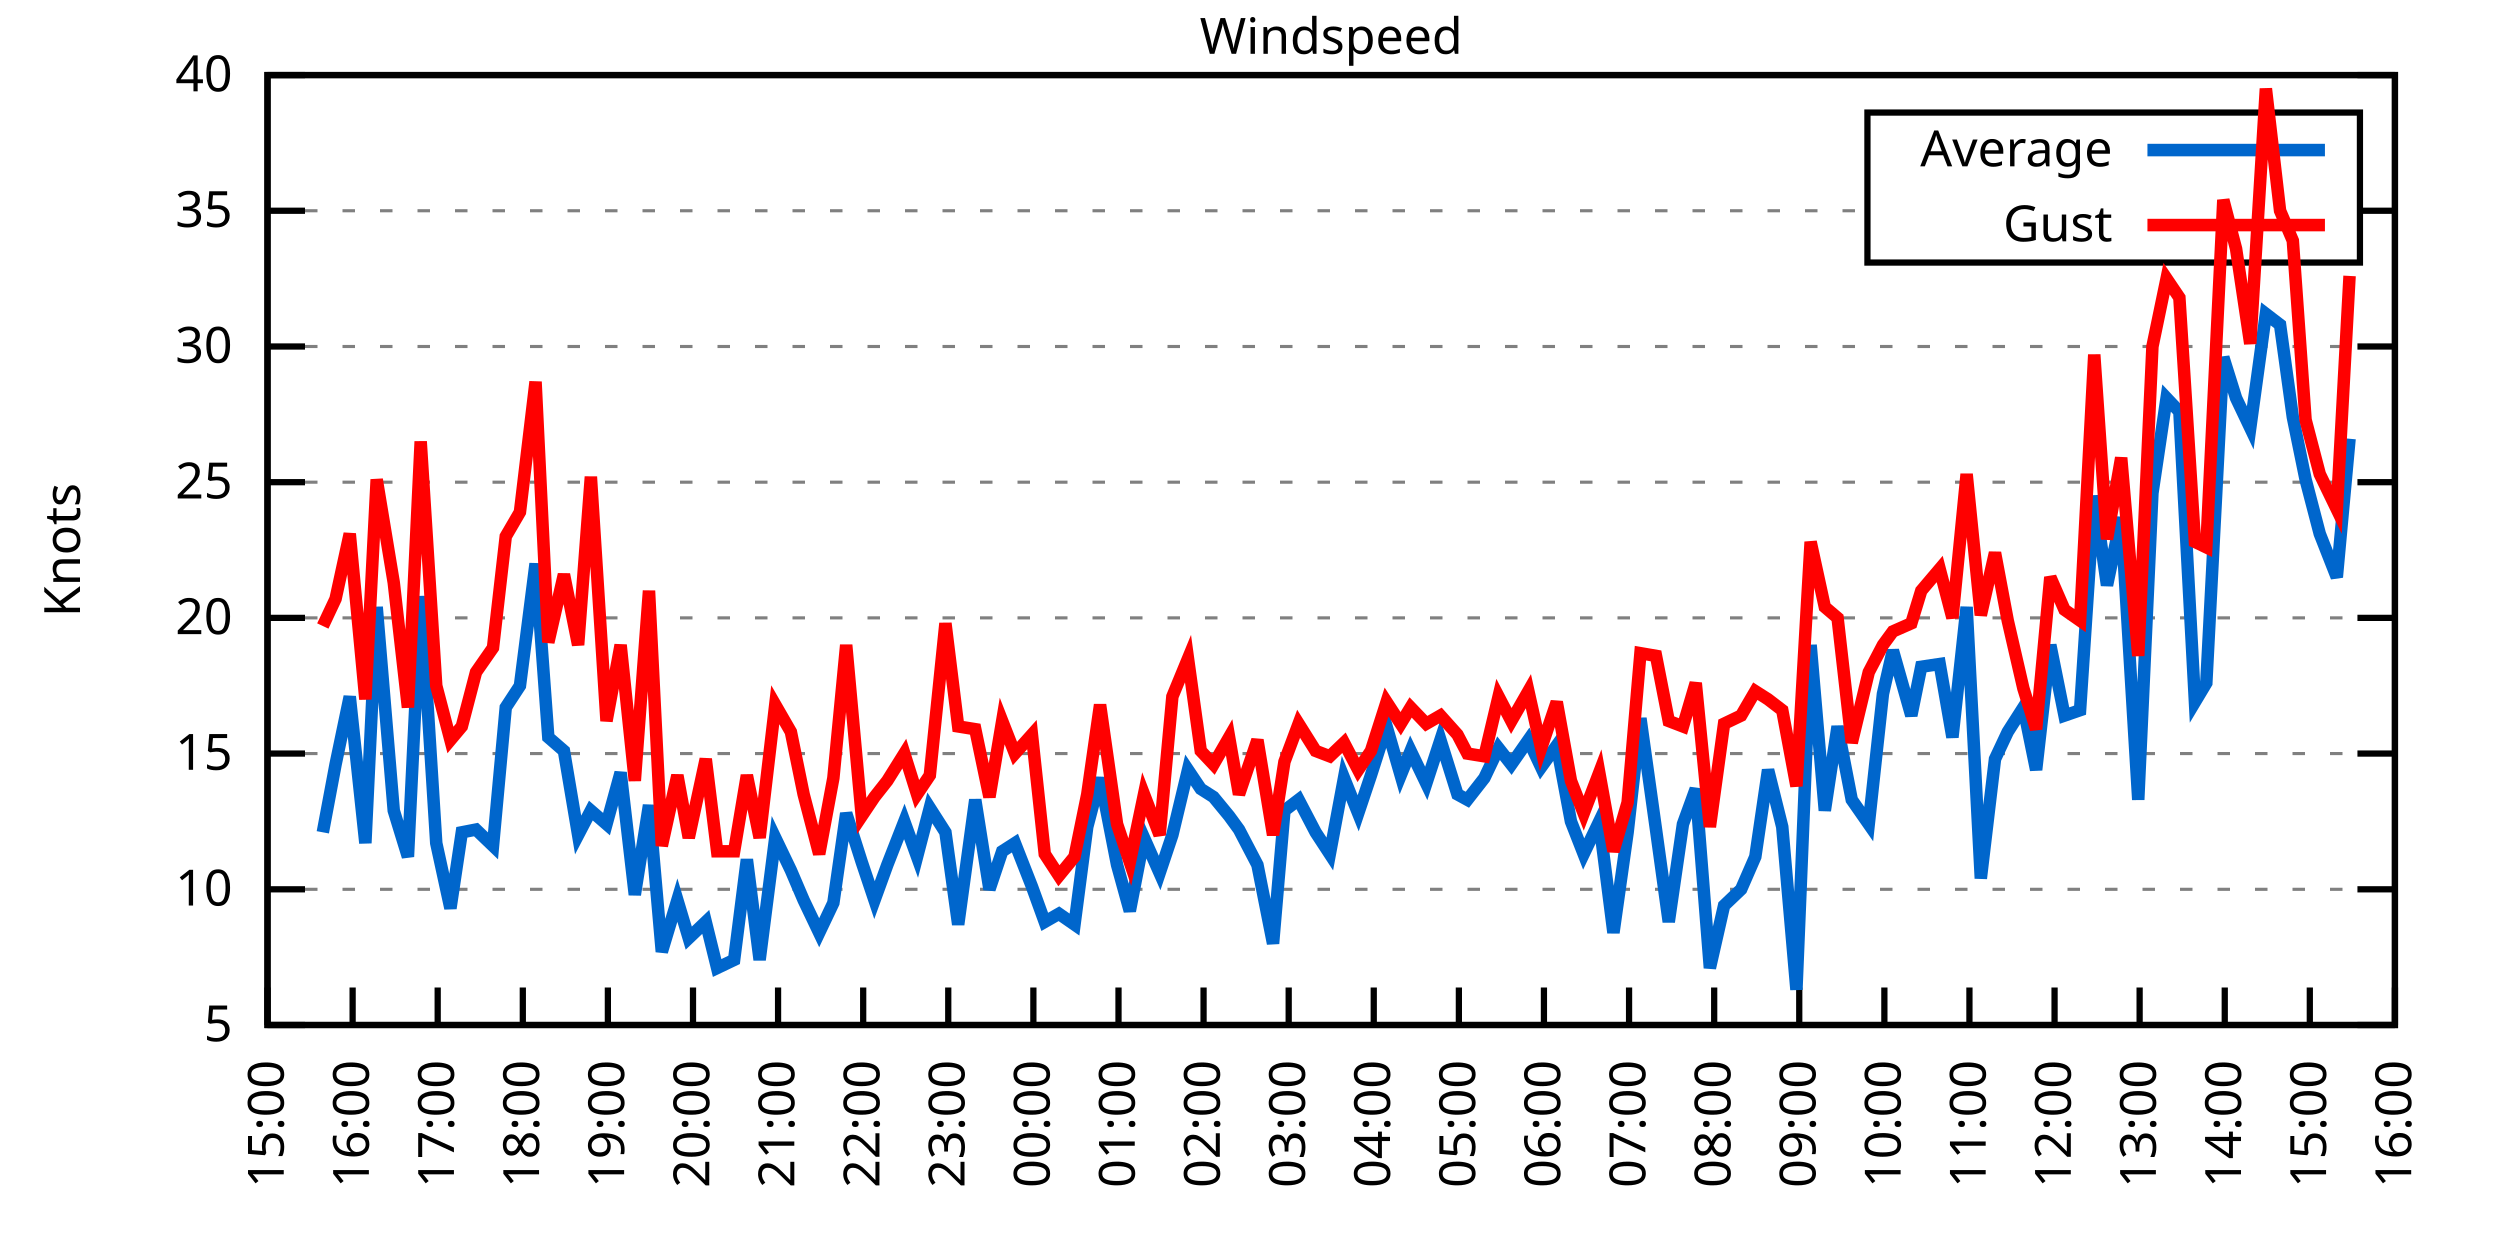
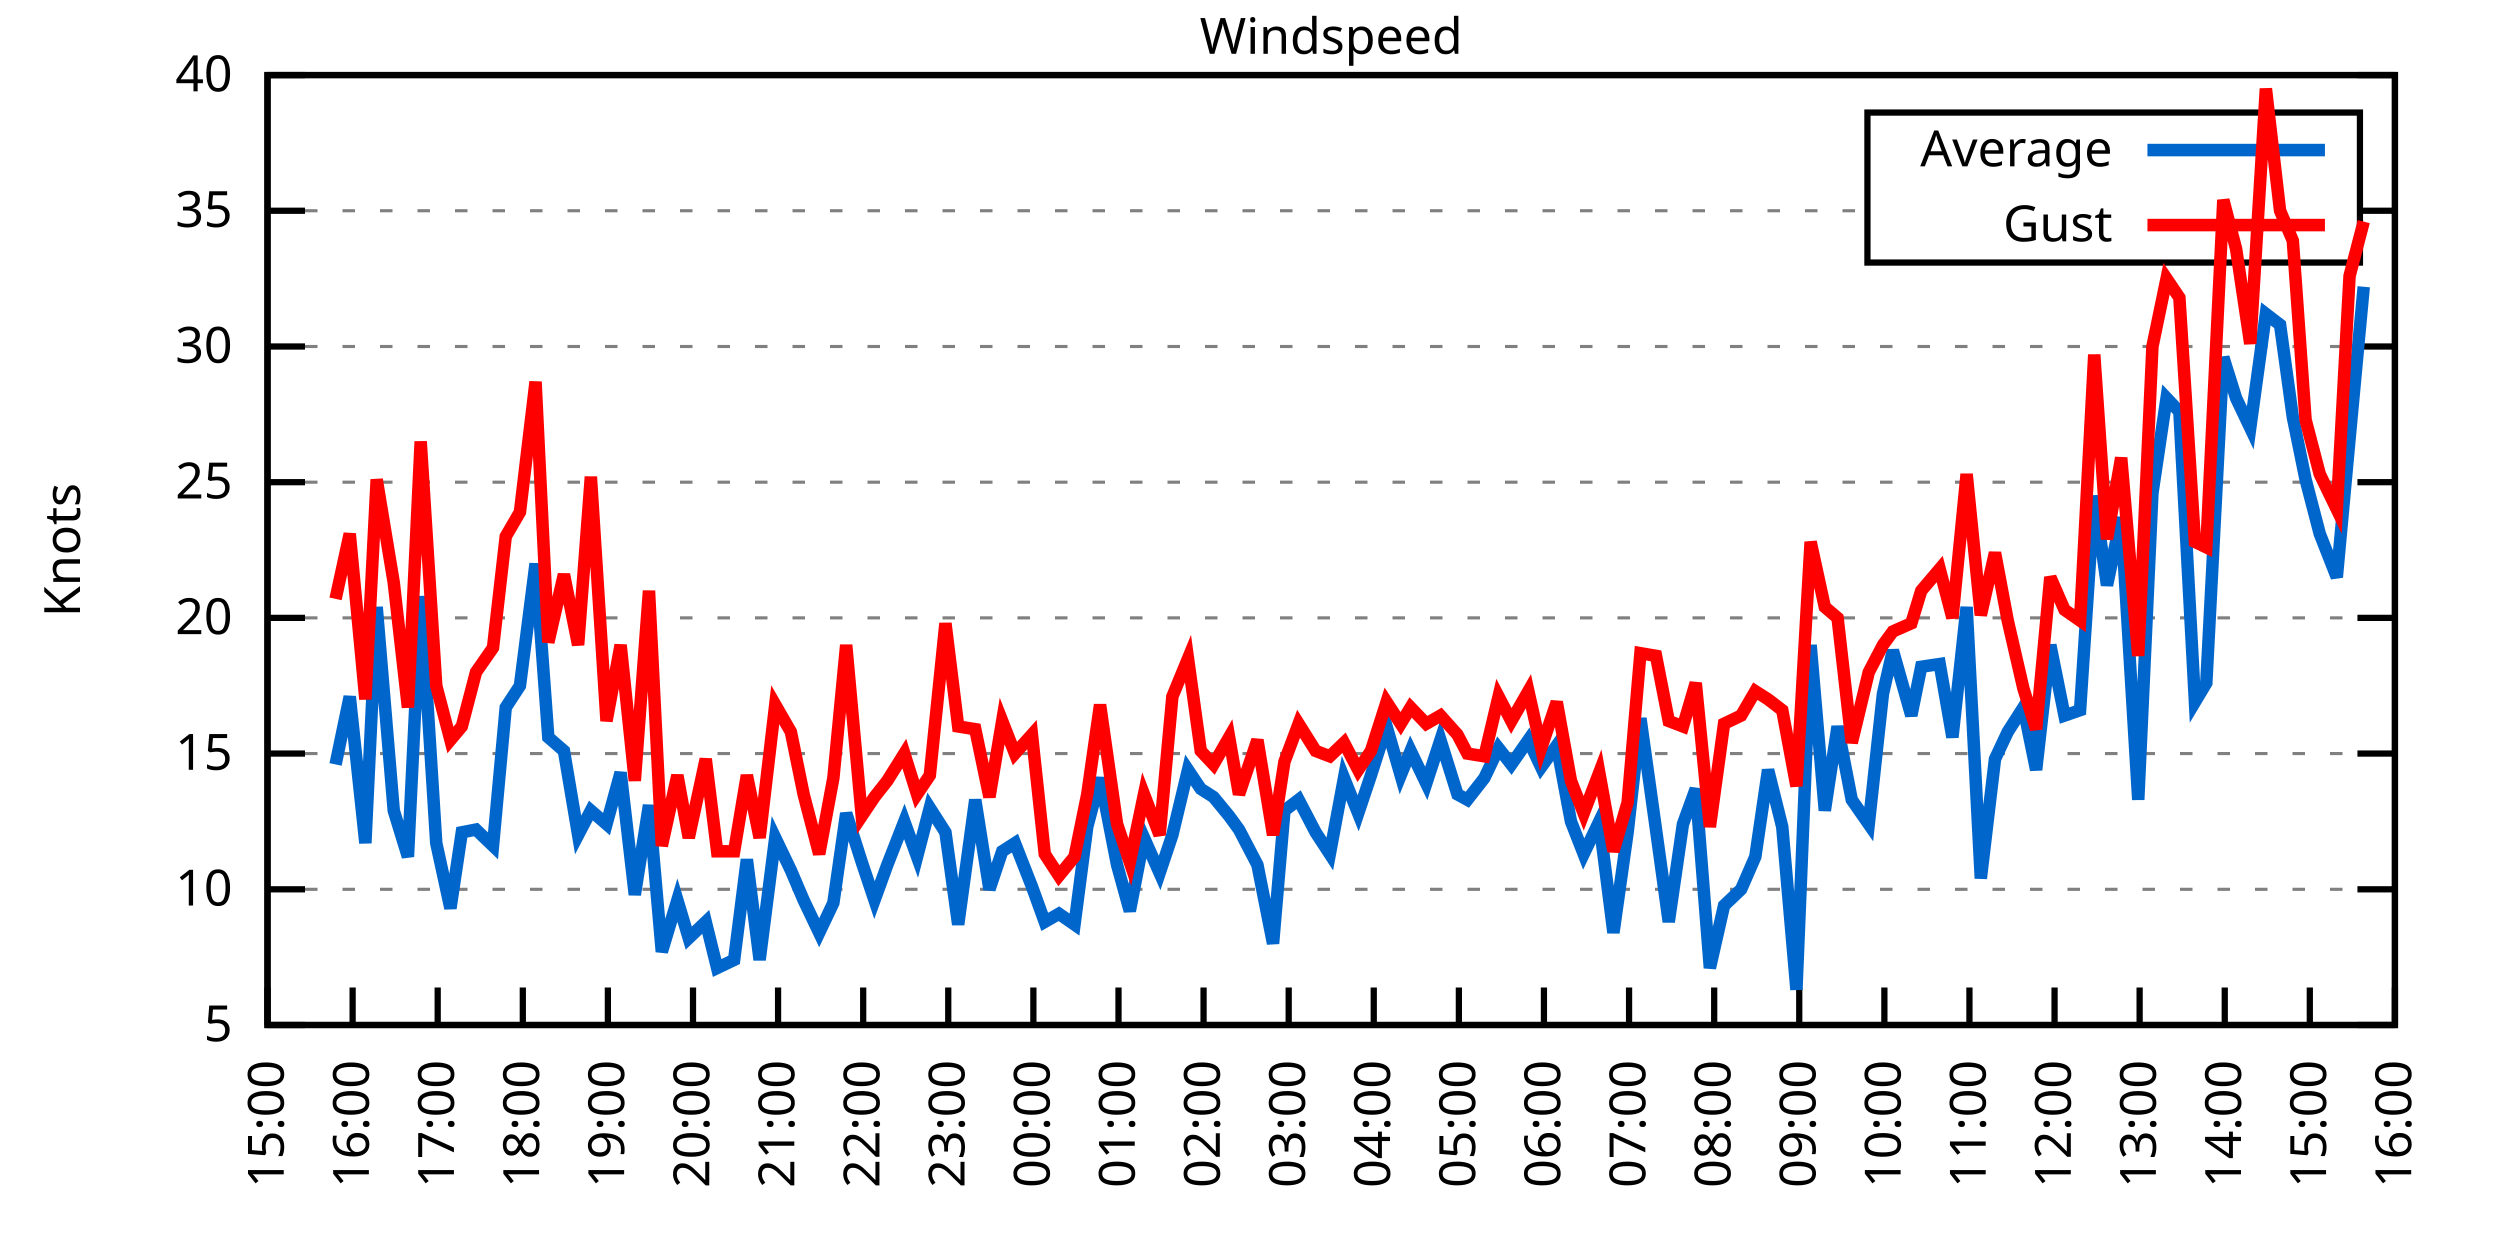
<svg xmlns="http://www.w3.org/2000/svg" xmlns:xlink="http://www.w3.org/1999/xlink" width="400" height="200" viewBox="0 0 400 200">
  <g id="gnuplot_canvas">
    <rect x="0" y="0" width="400" height="200" fill="none" />
    <defs>
      <circle id="gpDot" r="0.5" stroke-width="0.5" stroke="currentColor" />
      <path id="gpPt0" stroke-width="0.333" stroke="currentColor" d="M-1,0 h2 M0,-1 v2" />
      <path id="gpPt1" stroke-width="0.333" stroke="currentColor" d="M-1,-1 L1,1 M1,-1 L-1,1" />
      <path id="gpPt2" stroke-width="0.333" stroke="currentColor" d="M-1,0 L1,0 M0,-1 L0,1 M-1,-1 L1,1 M-1,1 L1,-1" />
      <rect id="gpPt3" stroke-width="0.333" stroke="currentColor" x="-1" y="-1" width="2" height="2" />
      <rect id="gpPt4" stroke-width="0.333" stroke="currentColor" fill="currentColor" x="-1" y="-1" width="2" height="2" />
      <circle id="gpPt5" stroke-width="0.333" stroke="currentColor" cx="0" cy="0" r="1" />
      <use xlink:href="#gpPt5" id="gpPt6" fill="currentColor" stroke="none" />
      <path id="gpPt7" stroke-width="0.333" stroke="currentColor" d="M0,-1.33 L-1.33,0.67 L1.33,0.67 z" />
      <use xlink:href="#gpPt7" id="gpPt8" fill="currentColor" stroke="none" />
      <use xlink:href="#gpPt7" id="gpPt9" stroke="currentColor" transform="rotate(180)" />
      <use xlink:href="#gpPt9" id="gpPt10" fill="currentColor" stroke="none" />
      <use xlink:href="#gpPt3" id="gpPt11" stroke="currentColor" transform="rotate(45)" />
      <use xlink:href="#gpPt11" id="gpPt12" fill="currentColor" stroke="none" />
      <path id="gpPt13" stroke-width="0.333" stroke="currentColor" d="M0,1.330 L1.265,0.411 L0.782,-1.067 L-0.782,-1.076 L-1.265,0.411 z" />
      <use xlink:href="#gpPt13" id="gpPt14" fill="currentColor" stroke="none" />
      <filter id="textbox" filterUnits="objectBoundingBox" x="0" y="0" height="1" width="1">
        <feFlood flood-color="white" flood-opacity="1" result="bgnd" />
        <feComposite in="SourceGraphic" in2="bgnd" operator="atop" />
      </filter>
      <filter id="greybox" filterUnits="objectBoundingBox" x="0" y="0" height="1" width="1">
        <feFlood flood-color="lightgrey" flood-opacity="1" result="grey" />
        <feComposite in="SourceGraphic" in2="grey" operator="atop" />
      </filter>
    </defs>
    <g fill="none" color="white" stroke="currentColor" stroke-width="1.00" stroke-linecap="butt" stroke-linejoin="miter">
</g>
    <g fill="none" color="black" stroke="currentColor" stroke-width="1.00" stroke-linecap="butt" stroke-linejoin="miter">
      <g stroke="none" shape-rendering="crispEdges">
        <polygon fill="rgb(255, 255, 255)" points="42.80,164.00 383.18,164.00 383.18,12.02 42.80,12.02 " />
      </g>
    </g>
    <g fill="none" color="black" stroke="currentColor" stroke-width="1.00" stroke-linecap="butt" stroke-linejoin="miter">
</g>
    <g fill="none" color="black" stroke="black" stroke-width="0.50" stroke-linecap="butt" stroke-linejoin="miter">
</g>
    <g fill="none" color="gray" stroke="currentColor" stroke-width="0.50" stroke-linecap="butt" stroke-linejoin="miter">
      <path stroke="gray" stroke-dasharray="2,4" class="gridline" d="M42.80,164.00 L383.19,164.00  " />
    </g>
    <g fill="none" color="gray" stroke="gray" stroke-width="1.00" stroke-linecap="butt" stroke-linejoin="miter">
</g>
    <g fill="none" color="black" stroke="currentColor" stroke-width="1.00" stroke-linecap="butt" stroke-linejoin="miter">
      <path stroke="black" d="M42.80,164.00 L48.80,164.00 M383.19,164.00 L377.19,164.00  " />
      <g transform="translate(37.20,166.60)" stroke="none" fill="black" font-family="Sans" font-size="8.00" text-anchor="end">
        <text>
          <tspan font-family="Sans"> 5</tspan>
        </text>
      </g>
    </g>
    <g fill="none" color="black" stroke="currentColor" stroke-width="1.00" stroke-linecap="butt" stroke-linejoin="miter">
</g>
    <g fill="none" color="black" stroke="black" stroke-width="0.50" stroke-linecap="butt" stroke-linejoin="miter">
</g>
    <g fill="none" color="gray" stroke="currentColor" stroke-width="0.50" stroke-linecap="butt" stroke-linejoin="miter">
      <path stroke="gray" stroke-dasharray="2,4" class="gridline" d="M42.80,142.29 L383.19,142.29  " />
    </g>
    <g fill="none" color="gray" stroke="gray" stroke-width="1.00" stroke-linecap="butt" stroke-linejoin="miter">
</g>
    <g fill="none" color="black" stroke="currentColor" stroke-width="1.00" stroke-linecap="butt" stroke-linejoin="miter">
      <path stroke="black" d="M42.80,142.29 L48.80,142.29 M383.19,142.29 L377.19,142.29  " />
      <g transform="translate(37.20,144.89)" stroke="none" fill="black" font-family="Sans" font-size="8.00" text-anchor="end">
        <text>
          <tspan font-family="Sans"> 10</tspan>
        </text>
      </g>
    </g>
    <g fill="none" color="black" stroke="currentColor" stroke-width="1.00" stroke-linecap="butt" stroke-linejoin="miter">
</g>
    <g fill="none" color="black" stroke="black" stroke-width="0.50" stroke-linecap="butt" stroke-linejoin="miter">
</g>
    <g fill="none" color="gray" stroke="currentColor" stroke-width="0.50" stroke-linecap="butt" stroke-linejoin="miter">
      <path stroke="gray" stroke-dasharray="2,4" class="gridline" d="M42.80,120.57 L383.19,120.57  " />
    </g>
    <g fill="none" color="gray" stroke="gray" stroke-width="1.00" stroke-linecap="butt" stroke-linejoin="miter">
</g>
    <g fill="none" color="black" stroke="currentColor" stroke-width="1.00" stroke-linecap="butt" stroke-linejoin="miter">
      <path stroke="black" d="M42.80,120.57 L48.80,120.57 M383.19,120.57 L377.19,120.57  " />
      <g transform="translate(37.20,123.17)" stroke="none" fill="black" font-family="Sans" font-size="8.00" text-anchor="end">
        <text>
          <tspan font-family="Sans"> 15</tspan>
        </text>
      </g>
    </g>
    <g fill="none" color="black" stroke="currentColor" stroke-width="1.00" stroke-linecap="butt" stroke-linejoin="miter">
</g>
    <g fill="none" color="black" stroke="black" stroke-width="0.50" stroke-linecap="butt" stroke-linejoin="miter">
</g>
    <g fill="none" color="gray" stroke="currentColor" stroke-width="0.50" stroke-linecap="butt" stroke-linejoin="miter">
      <path stroke="gray" stroke-dasharray="2,4" class="gridline" d="M42.80,98.86 L383.19,98.86  " />
    </g>
    <g fill="none" color="gray" stroke="gray" stroke-width="1.00" stroke-linecap="butt" stroke-linejoin="miter">
</g>
    <g fill="none" color="black" stroke="currentColor" stroke-width="1.00" stroke-linecap="butt" stroke-linejoin="miter">
      <path stroke="black" d="M42.80,98.86 L48.80,98.86 M383.19,98.86 L377.19,98.86  " />
      <g transform="translate(37.20,101.46)" stroke="none" fill="black" font-family="Sans" font-size="8.00" text-anchor="end">
        <text>
          <tspan font-family="Sans"> 20</tspan>
        </text>
      </g>
    </g>
    <g fill="none" color="black" stroke="currentColor" stroke-width="1.00" stroke-linecap="butt" stroke-linejoin="miter">
</g>
    <g fill="none" color="black" stroke="black" stroke-width="0.50" stroke-linecap="butt" stroke-linejoin="miter">
</g>
    <g fill="none" color="gray" stroke="currentColor" stroke-width="0.50" stroke-linecap="butt" stroke-linejoin="miter">
      <path stroke="gray" stroke-dasharray="2,4" class="gridline" d="M42.80,77.15 L383.19,77.15  " />
    </g>
    <g fill="none" color="gray" stroke="gray" stroke-width="1.00" stroke-linecap="butt" stroke-linejoin="miter">
</g>
    <g fill="none" color="black" stroke="currentColor" stroke-width="1.00" stroke-linecap="butt" stroke-linejoin="miter">
      <path stroke="black" d="M42.80,77.15 L48.80,77.15 M383.19,77.15 L377.19,77.15  " />
      <g transform="translate(37.20,79.75)" stroke="none" fill="black" font-family="Sans" font-size="8.00" text-anchor="end">
        <text>
          <tspan font-family="Sans"> 25</tspan>
        </text>
      </g>
    </g>
    <g fill="none" color="black" stroke="currentColor" stroke-width="1.00" stroke-linecap="butt" stroke-linejoin="miter">
</g>
    <g fill="none" color="black" stroke="black" stroke-width="0.50" stroke-linecap="butt" stroke-linejoin="miter">
</g>
    <g fill="none" color="gray" stroke="currentColor" stroke-width="0.50" stroke-linecap="butt" stroke-linejoin="miter">
      <path stroke="gray" stroke-dasharray="2,4" class="gridline" d="M42.80,55.44 L383.19,55.44  " />
    </g>
    <g fill="none" color="gray" stroke="gray" stroke-width="1.00" stroke-linecap="butt" stroke-linejoin="miter">
</g>
    <g fill="none" color="black" stroke="currentColor" stroke-width="1.00" stroke-linecap="butt" stroke-linejoin="miter">
      <path stroke="black" d="M42.80,55.44 L48.80,55.44 M383.19,55.44 L377.19,55.44  " />
      <g transform="translate(37.20,58.04)" stroke="none" fill="black" font-family="Sans" font-size="8.00" text-anchor="end">
        <text>
          <tspan font-family="Sans"> 30</tspan>
        </text>
      </g>
    </g>
    <g fill="none" color="black" stroke="currentColor" stroke-width="1.00" stroke-linecap="butt" stroke-linejoin="miter">
</g>
    <g fill="none" color="black" stroke="black" stroke-width="0.50" stroke-linecap="butt" stroke-linejoin="miter">
</g>
    <g fill="none" color="gray" stroke="currentColor" stroke-width="0.50" stroke-linecap="butt" stroke-linejoin="miter">
      <path stroke="gray" stroke-dasharray="2,4" class="gridline" d="M42.80,33.72 L298.79,33.72 M377.59,33.72 L383.19,33.72  " />
    </g>
    <g fill="none" color="gray" stroke="gray" stroke-width="1.00" stroke-linecap="butt" stroke-linejoin="miter">
</g>
    <g fill="none" color="black" stroke="currentColor" stroke-width="1.00" stroke-linecap="butt" stroke-linejoin="miter">
      <path stroke="black" d="M42.80,33.72 L48.80,33.72 M383.19,33.72 L377.19,33.72  " />
      <g transform="translate(37.20,36.32)" stroke="none" fill="black" font-family="Sans" font-size="8.00" text-anchor="end">
        <text>
          <tspan font-family="Sans"> 35</tspan>
        </text>
      </g>
    </g>
    <g fill="none" color="black" stroke="currentColor" stroke-width="1.00" stroke-linecap="butt" stroke-linejoin="miter">
</g>
    <g fill="none" color="black" stroke="black" stroke-width="0.50" stroke-linecap="butt" stroke-linejoin="miter">
</g>
    <g fill="none" color="gray" stroke="currentColor" stroke-width="0.50" stroke-linecap="butt" stroke-linejoin="miter">
      <path stroke="gray" stroke-dasharray="2,4" class="gridline" d="M42.80,12.01 L383.19,12.01  " />
    </g>
    <g fill="none" color="gray" stroke="gray" stroke-width="1.00" stroke-linecap="butt" stroke-linejoin="miter">
</g>
    <g fill="none" color="black" stroke="currentColor" stroke-width="1.00" stroke-linecap="butt" stroke-linejoin="miter">
      <path stroke="black" d="M42.80,12.01 L48.80,12.01 M383.19,12.01 L377.19,12.01  " />
      <g transform="translate(37.20,14.61)" stroke="none" fill="black" font-family="Sans" font-size="8.00" text-anchor="end">
        <text>
          <tspan font-family="Sans"> 40</tspan>
        </text>
      </g>
    </g>
    <g fill="none" color="black" stroke="currentColor" stroke-width="1.00" stroke-linecap="butt" stroke-linejoin="miter">
      <path stroke="black" d="M42.80,164.00 L42.80,158.00  " />
      <g transform="translate(45.40,169.60) rotate(270.00)" stroke="none" fill="black" font-family="Sans" font-size="8.00" text-anchor="end">
        <text>
          <tspan font-family="Sans">15:00</tspan>
        </text>
      </g>
    </g>
    <g fill="none" color="black" stroke="currentColor" stroke-width="1.00" stroke-linecap="butt" stroke-linejoin="miter">
      <path stroke="black" d="M56.42,164.00 L56.42,158.00  " />
      <g transform="translate(59.02,169.60) rotate(270.00)" stroke="none" fill="black" font-family="Sans" font-size="8.00" text-anchor="end">
        <text>
          <tspan font-family="Sans">16:00</tspan>
        </text>
      </g>
    </g>
    <g fill="none" color="black" stroke="currentColor" stroke-width="1.00" stroke-linecap="butt" stroke-linejoin="miter">
      <path stroke="black" d="M70.03,164.00 L70.03,158.00  " />
      <g transform="translate(72.63,169.60) rotate(270.00)" stroke="none" fill="black" font-family="Sans" font-size="8.00" text-anchor="end">
        <text>
          <tspan font-family="Sans">17:00</tspan>
        </text>
      </g>
    </g>
    <g fill="none" color="black" stroke="currentColor" stroke-width="1.00" stroke-linecap="butt" stroke-linejoin="miter">
      <path stroke="black" d="M83.65,164.00 L83.65,158.00  " />
      <g transform="translate(86.25,169.60) rotate(270.00)" stroke="none" fill="black" font-family="Sans" font-size="8.00" text-anchor="end">
        <text>
          <tspan font-family="Sans">18:00</tspan>
        </text>
      </g>
    </g>
    <g fill="none" color="black" stroke="currentColor" stroke-width="1.00" stroke-linecap="butt" stroke-linejoin="miter">
      <path stroke="black" d="M97.26,164.00 L97.26,158.00  " />
      <g transform="translate(99.86,169.60) rotate(270.00)" stroke="none" fill="black" font-family="Sans" font-size="8.00" text-anchor="end">
        <text>
          <tspan font-family="Sans">19:00</tspan>
        </text>
      </g>
    </g>
    <g fill="none" color="black" stroke="currentColor" stroke-width="1.00" stroke-linecap="butt" stroke-linejoin="miter">
      <path stroke="black" d="M110.88,164.00 L110.88,158.00  " />
      <g transform="translate(113.48,169.60) rotate(270.00)" stroke="none" fill="black" font-family="Sans" font-size="8.00" text-anchor="end">
        <text>
          <tspan font-family="Sans">20:00</tspan>
        </text>
      </g>
    </g>
    <g fill="none" color="black" stroke="currentColor" stroke-width="1.00" stroke-linecap="butt" stroke-linejoin="miter">
      <path stroke="black" d="M124.49,164.00 L124.49,158.00  " />
      <g transform="translate(127.09,169.60) rotate(270.00)" stroke="none" fill="black" font-family="Sans" font-size="8.00" text-anchor="end">
        <text>
          <tspan font-family="Sans">21:00</tspan>
        </text>
      </g>
    </g>
    <g fill="none" color="black" stroke="currentColor" stroke-width="1.00" stroke-linecap="butt" stroke-linejoin="miter">
      <path stroke="black" d="M138.11,164.00 L138.11,158.00  " />
      <g transform="translate(140.71,169.60) rotate(270.00)" stroke="none" fill="black" font-family="Sans" font-size="8.00" text-anchor="end">
        <text>
          <tspan font-family="Sans">22:00</tspan>
        </text>
      </g>
    </g>
    <g fill="none" color="black" stroke="currentColor" stroke-width="1.00" stroke-linecap="butt" stroke-linejoin="miter">
      <path stroke="black" d="M151.72,164.00 L151.72,158.00  " />
      <g transform="translate(154.32,169.60) rotate(270.00)" stroke="none" fill="black" font-family="Sans" font-size="8.00" text-anchor="end">
        <text>
          <tspan font-family="Sans">23:00</tspan>
        </text>
      </g>
    </g>
    <g fill="none" color="black" stroke="currentColor" stroke-width="1.00" stroke-linecap="butt" stroke-linejoin="miter">
      <path stroke="black" d="M165.34,164.00 L165.34,158.00  " />
      <g transform="translate(167.94,169.60) rotate(270.00)" stroke="none" fill="black" font-family="Sans" font-size="8.00" text-anchor="end">
        <text>
          <tspan font-family="Sans">00:00</tspan>
        </text>
      </g>
    </g>
    <g fill="none" color="black" stroke="currentColor" stroke-width="1.00" stroke-linecap="butt" stroke-linejoin="miter">
      <path stroke="black" d="M178.96,164.00 L178.96,158.00  " />
      <g transform="translate(181.56,169.60) rotate(270.00)" stroke="none" fill="black" font-family="Sans" font-size="8.00" text-anchor="end">
        <text>
          <tspan font-family="Sans">01:00</tspan>
        </text>
      </g>
    </g>
    <g fill="none" color="black" stroke="currentColor" stroke-width="1.00" stroke-linecap="butt" stroke-linejoin="miter">
      <path stroke="black" d="M192.57,164.00 L192.57,158.00  " />
      <g transform="translate(195.17,169.60) rotate(270.00)" stroke="none" fill="black" font-family="Sans" font-size="8.00" text-anchor="end">
        <text>
          <tspan font-family="Sans">02:00</tspan>
        </text>
      </g>
    </g>
    <g fill="none" color="black" stroke="currentColor" stroke-width="1.00" stroke-linecap="butt" stroke-linejoin="miter">
      <path stroke="black" d="M206.19,164.00 L206.19,158.00  " />
      <g transform="translate(208.79,169.60) rotate(270.00)" stroke="none" fill="black" font-family="Sans" font-size="8.00" text-anchor="end">
        <text>
          <tspan font-family="Sans">03:00</tspan>
        </text>
      </g>
    </g>
    <g fill="none" color="black" stroke="currentColor" stroke-width="1.00" stroke-linecap="butt" stroke-linejoin="miter">
      <path stroke="black" d="M219.80,164.00 L219.80,158.00  " />
      <g transform="translate(222.40,169.60) rotate(270.00)" stroke="none" fill="black" font-family="Sans" font-size="8.00" text-anchor="end">
        <text>
          <tspan font-family="Sans">04:00</tspan>
        </text>
      </g>
    </g>
    <g fill="none" color="black" stroke="currentColor" stroke-width="1.00" stroke-linecap="butt" stroke-linejoin="miter">
      <path stroke="black" d="M233.42,164.00 L233.42,158.00  " />
      <g transform="translate(236.02,169.60) rotate(270.00)" stroke="none" fill="black" font-family="Sans" font-size="8.00" text-anchor="end">
        <text>
          <tspan font-family="Sans">05:00</tspan>
        </text>
      </g>
    </g>
    <g fill="none" color="black" stroke="currentColor" stroke-width="1.00" stroke-linecap="butt" stroke-linejoin="miter">
      <path stroke="black" d="M247.03,164.00 L247.03,158.00  " />
      <g transform="translate(249.63,169.60) rotate(270.00)" stroke="none" fill="black" font-family="Sans" font-size="8.00" text-anchor="end">
        <text>
          <tspan font-family="Sans">06:00</tspan>
        </text>
      </g>
    </g>
    <g fill="none" color="black" stroke="currentColor" stroke-width="1.00" stroke-linecap="butt" stroke-linejoin="miter">
      <path stroke="black" d="M260.65,164.00 L260.65,158.00  " />
      <g transform="translate(263.25,169.60) rotate(270.00)" stroke="none" fill="black" font-family="Sans" font-size="8.00" text-anchor="end">
        <text>
          <tspan font-family="Sans">07:00</tspan>
        </text>
      </g>
    </g>
    <g fill="none" color="black" stroke="currentColor" stroke-width="1.00" stroke-linecap="butt" stroke-linejoin="miter">
      <path stroke="black" d="M274.27,164.00 L274.27,158.00  " />
      <g transform="translate(276.87,169.60) rotate(270.00)" stroke="none" fill="black" font-family="Sans" font-size="8.00" text-anchor="end">
        <text>
          <tspan font-family="Sans">08:00</tspan>
        </text>
      </g>
    </g>
    <g fill="none" color="black" stroke="currentColor" stroke-width="1.00" stroke-linecap="butt" stroke-linejoin="miter">
      <path stroke="black" d="M287.88,164.00 L287.88,158.00  " />
      <g transform="translate(290.48,169.60) rotate(270.00)" stroke="none" fill="black" font-family="Sans" font-size="8.00" text-anchor="end">
        <text>
          <tspan font-family="Sans">09:00</tspan>
        </text>
      </g>
    </g>
    <g fill="none" color="black" stroke="currentColor" stroke-width="1.00" stroke-linecap="butt" stroke-linejoin="miter">
      <path stroke="black" d="M301.50,164.00 L301.50,158.00  " />
      <g transform="translate(304.10,169.60) rotate(270.00)" stroke="none" fill="black" font-family="Sans" font-size="8.00" text-anchor="end">
        <text>
          <tspan font-family="Sans">10:00</tspan>
        </text>
      </g>
    </g>
    <g fill="none" color="black" stroke="currentColor" stroke-width="1.00" stroke-linecap="butt" stroke-linejoin="miter">
      <path stroke="black" d="M315.11,164.00 L315.11,158.00  " />
      <g transform="translate(317.71,169.60) rotate(270.00)" stroke="none" fill="black" font-family="Sans" font-size="8.00" text-anchor="end">
        <text>
          <tspan font-family="Sans">11:00</tspan>
        </text>
      </g>
    </g>
    <g fill="none" color="black" stroke="currentColor" stroke-width="1.00" stroke-linecap="butt" stroke-linejoin="miter">
      <path stroke="black" d="M328.73,164.00 L328.73,158.00  " />
      <g transform="translate(331.33,169.60) rotate(270.00)" stroke="none" fill="black" font-family="Sans" font-size="8.00" text-anchor="end">
        <text>
          <tspan font-family="Sans">12:00</tspan>
        </text>
      </g>
    </g>
    <g fill="none" color="black" stroke="currentColor" stroke-width="1.00" stroke-linecap="butt" stroke-linejoin="miter">
      <path stroke="black" d="M342.34,164.00 L342.34,158.00  " />
      <g transform="translate(344.94,169.60) rotate(270.00)" stroke="none" fill="black" font-family="Sans" font-size="8.00" text-anchor="end">
        <text>
          <tspan font-family="Sans">13:00</tspan>
        </text>
      </g>
    </g>
    <g fill="none" color="black" stroke="currentColor" stroke-width="1.00" stroke-linecap="butt" stroke-linejoin="miter">
      <path stroke="black" d="M355.96,164.00 L355.96,158.00  " />
      <g transform="translate(358.56,169.60) rotate(270.00)" stroke="none" fill="black" font-family="Sans" font-size="8.00" text-anchor="end">
        <text>
          <tspan font-family="Sans">14:00</tspan>
        </text>
      </g>
    </g>
    <g fill="none" color="black" stroke="currentColor" stroke-width="1.00" stroke-linecap="butt" stroke-linejoin="miter">
      <path stroke="black" d="M369.57,164.00 L369.57,158.00  " />
      <g transform="translate(372.17,169.60) rotate(270.00)" stroke="none" fill="black" font-family="Sans" font-size="8.00" text-anchor="end">
        <text>
          <tspan font-family="Sans">15:00</tspan>
        </text>
      </g>
    </g>
    <g fill="none" color="black" stroke="currentColor" stroke-width="1.00" stroke-linecap="butt" stroke-linejoin="miter">
      <path stroke="black" d="M383.19,164.00 L383.19,158.00  " />
      <g transform="translate(385.79,169.60) rotate(270.00)" stroke="none" fill="black" font-family="Sans" font-size="8.00" text-anchor="end">
        <text>
          <tspan font-family="Sans">16:00</tspan>
        </text>
      </g>
    </g>
    <g fill="none" color="black" stroke="currentColor" stroke-width="1.00" stroke-linecap="butt" stroke-linejoin="miter">
</g>
    <g fill="none" color="black" stroke="currentColor" stroke-width="1.00" stroke-linecap="butt" stroke-linejoin="miter">
      <path stroke="black" d="M42.80,12.01 L42.80,164.00 L383.19,164.00 L383.19,12.01 L42.80,12.01 Z  " />
    </g>
    <g fill="none" color="black" stroke="currentColor" stroke-width="1.00" stroke-linecap="butt" stroke-linejoin="miter">
</g>
    <g fill="none" color="black" stroke="currentColor" stroke-width="1.00" stroke-linecap="butt" stroke-linejoin="miter">
      <path stroke="black" d="M298.79,42.01 L298.79,18.01 L377.59,18.01 L377.59,42.01 L298.79,42.01 Z  " />
    </g>
    <g id="Windspeed_plot_1">
      <g fill="none" color="white" stroke="black" stroke-width="2.00" stroke-linecap="butt" stroke-linejoin="miter">
</g>
      <g fill="none" color="black" stroke="currentColor" stroke-width="2.00" stroke-linecap="butt" stroke-linejoin="miter">
        <g transform="translate(337.99,26.61)" stroke="none" fill="black" font-family="Sans" font-size="8.00" text-anchor="end">
          <text>
            <tspan font-family="Sans">Average</tspan>
          </text>
        </g>
      </g>
      <g fill="none" color="black" stroke="currentColor" stroke-width="2.00" stroke-linecap="butt" stroke-linejoin="miter">
-         <path stroke="rgb(  0, 102, 204)" d="M343.59,24.01 L371.99,24.01 M51.65,133.17 L53.69,122.31 L55.96,111.45 L58.46,134.90 L60.27,97.12 L63.00,129.69   L65.27,137.08 L67.31,95.39 L69.80,134.90 L72.07,145.33 L73.89,133.17 L76.16,132.73 L78.88,135.34 L80.92,113.19   L83.19,109.72 L85.69,90.18 L87.73,117.97 L90.23,120.14 L92.50,133.60 L94.54,129.69 L97.04,131.86 L99.30,123.61   L101.57,143.16 L103.84,128.83 L105.89,152.28 L108.38,144.02 L110.20,150.10 L112.92,147.50 L114.74,154.88 L117.46,153.58   L119.50,137.51 L121.54,153.58 L124.04,134.04 L126.54,139.25 L128.58,144.02 L131.07,149.24 L133.34,144.46 L135.39,130.13   L137.88,137.94 L139.92,144.02 L141.97,138.38 L144.69,131.43 L146.73,137.08 L148.77,129.26 L151.27,133.17 L153.31,147.93   L156.04,127.96 L158.31,142.29 L160.35,136.21 L162.39,134.90 L165.11,141.85 L167.16,147.50 L169.43,146.20 L171.92,147.93   L173.96,132.30 L176.01,124.48 L178.73,138.38 L180.77,145.76 L183.04,134.04 L185.54,139.68 L187.58,133.60 L190.08,123.18   L192.12,126.22 L194.16,127.52 L196.66,130.56 L198.24,132.73 L201.19,138.38 L203.69,150.97 L205.51,129.69 L207.78,127.96   L210.50,133.17 L212.77,136.64 L215.04,124.48 L217.31,130.13 L219.35,124.05 L221.85,116.23 L224.11,124.05 L225.70,120.14   L228.20,125.35 L230.47,118.40 L233.19,127.09 L234.78,127.96 L237.50,124.48 L239.77,119.71 L241.81,122.31 L244.54,118.40   L246.58,122.75 L249.08,119.27 L251.35,131.43 L253.39,136.64 L255.88,131.43 L258.15,149.24 L260.42,133.17 L262.47,114.93   L264.96,132.73 L267.00,147.50 L269.27,131.86 L271.32,126.22 L273.58,154.88 L275.85,144.89 L278.58,142.29 L280.85,137.08   L282.89,123.18 L285.16,132.30 L287.43,158.35 L289.70,103.20 L291.97,129.69 L294.01,116.23 L296.28,127.96 L299.00,131.86   L301.27,111.02 L302.86,104.07 L305.81,114.49 L307.40,106.68 L310.35,106.24 L312.39,117.97 L314.66,97.12 L316.93,140.55   L319.20,121.44 L321.24,117.10 L323.74,113.19 L325.78,123.18 L328.05,103.20 L330.32,114.49 L332.81,113.63 L335.08,79.32   L337.12,93.65 L339.39,82.79 L342.12,127.96 L344.39,78.89 L346.65,63.69 L348.70,65.86 L351.19,112.32 L353.01,109.28   L355.73,57.17 L357.77,63.69 L360.04,68.46 L362.54,50.22 L364.81,51.96 L366.85,66.73 L368.89,76.71 L371.16,85.40   L373.89,92.35 L375.93,70.20  " />
+         <path stroke="rgb(  0, 102, 204)" d="M343.59,24.01 L371.99,24.01 M53.69,122.31 L55.96,111.45 L58.46,134.90 L60.27,97.12 L63.00,129.69 L65.27,137.08   L67.31,95.39 L69.80,134.90 L72.07,145.33 L73.89,133.17 L76.16,132.73 L78.88,135.34 L80.92,113.19 L83.19,109.72   L85.69,90.18 L87.73,117.97 L90.23,120.14 L92.50,133.60 L94.54,129.69 L97.04,131.86 L99.30,123.61 L101.57,143.16   L103.84,128.83 L105.89,152.28 L108.38,144.02 L110.20,150.10 L112.92,147.50 L114.74,154.88 L117.46,153.58 L119.50,137.51   L121.54,153.58 L124.04,134.04 L126.54,139.25 L128.58,144.02 L131.07,149.24 L133.34,144.46 L135.39,130.13 L137.88,137.94   L139.92,144.02 L141.97,138.38 L144.69,131.43 L146.73,137.08 L148.77,129.26 L151.27,133.17 L153.31,147.93 L156.04,127.96   L158.31,142.29 L160.35,136.21 L162.39,134.90 L165.11,141.85 L167.16,147.50 L169.43,146.20 L171.92,147.93 L173.96,132.30   L176.01,124.48 L178.73,138.38 L180.77,145.76 L183.04,134.04 L185.54,139.68 L187.58,133.60 L190.08,123.18 L192.12,126.22   L194.16,127.52 L196.66,130.56 L198.24,132.73 L201.19,138.38 L203.69,150.97 L205.51,129.69 L207.78,127.96 L210.50,133.17   L212.77,136.64 L215.04,124.48 L217.31,130.13 L219.35,124.05 L221.85,116.23 L224.11,124.05 L225.70,120.14 L228.20,125.35   L230.47,118.40 L233.19,127.09 L234.78,127.96 L237.50,124.48 L239.77,119.71 L241.81,122.31 L244.54,118.40 L246.58,122.75   L249.08,119.27 L251.35,131.43 L253.39,136.64 L255.88,131.43 L258.15,149.24 L260.42,133.17 L262.47,114.93 L264.96,132.73   L267.00,147.50 L269.27,131.86 L271.32,126.22 L273.58,154.88 L275.85,144.89 L278.58,142.29 L280.85,137.08 L282.89,123.18   L285.16,132.30 L287.43,158.35 L289.70,103.20 L291.97,129.69 L294.01,116.23 L296.28,127.96 L299.00,131.86 L301.27,111.02   L302.86,104.07 L305.81,114.49 L307.40,106.68 L310.35,106.24 L312.39,117.97 L314.66,97.12 L316.93,140.55 L319.20,121.44   L321.24,117.10 L323.74,113.19 L325.78,123.18 L328.05,103.20 L330.32,114.49 L332.81,113.63 L335.08,79.32 L337.12,93.65   L339.39,82.79 L342.12,127.96 L344.39,78.89 L346.65,63.69 L348.70,65.86 L351.19,112.32 L353.01,109.28 L355.73,57.17   L357.77,63.69 L360.04,68.46 L362.54,50.22 L364.81,51.96 L366.85,66.73 L368.89,76.71 L371.16,85.40 L373.89,92.35   L375.93,70.20 L378.20,45.88  " />
      </g>
    </g>
    <g id="Windspeed_plot_2">
      <g fill="none" color="black" stroke="currentColor" stroke-width="2.00" stroke-linecap="butt" stroke-linejoin="miter">
        <g transform="translate(337.99,38.61)" stroke="none" fill="black" font-family="Sans" font-size="8.00" text-anchor="end">
          <text>
            <tspan font-family="Sans">Gust</tspan>
          </text>
        </g>
      </g>
      <g fill="none" color="black" stroke="currentColor" stroke-width="2.00" stroke-linecap="butt" stroke-linejoin="miter">
-         <path stroke="rgb(255,   0,   0)" d="M343.59,36.01 L371.99,36.01 M51.65,100.16 L53.69,95.82 L55.96,85.40 L58.46,111.89 L60.27,76.71 L63.00,93.22   L65.27,113.19 L67.31,70.63 L69.80,109.72 L72.07,118.40 L73.89,116.23 L76.16,107.55 L78.88,103.64 L80.92,85.83   L83.19,81.93 L85.69,61.08 L87.73,102.77 L90.23,91.91 L92.50,103.20 L94.54,76.28 L97.04,115.36 L99.30,103.20   L101.57,124.92 L103.84,94.52 L105.89,135.34 L108.38,124.05 L110.20,134.04 L112.92,121.44 L114.74,136.21 L117.46,136.21   L119.50,124.05 L121.54,134.04 L124.04,112.76 L126.54,117.10 L128.58,127.09 L131.07,136.64 L133.34,124.48 L135.39,103.20   L137.88,130.56 L139.92,127.52 L141.97,124.92 L144.69,120.57 L146.73,127.09 L148.77,124.05 L151.27,99.73 L153.31,116.23   L156.04,116.67 L158.31,127.52 L160.35,115.36 L162.39,120.57 L165.11,117.53 L167.16,136.64 L169.43,140.12 L171.92,137.08   L173.96,127.09 L176.01,112.76 L178.73,131.86 L180.77,137.94 L183.04,127.09 L185.54,133.60 L187.58,111.45 L190.08,105.38   L192.12,120.14 L194.16,122.31 L196.66,117.97 L198.24,127.09 L201.19,118.40 L203.69,133.60 L205.51,121.88 L207.78,115.80   L210.50,120.14 L212.77,121.01 L215.04,118.84 L217.31,123.18 L219.35,120.14 L221.85,112.32 L224.11,115.80 L225.70,113.19   L228.20,115.80 L230.47,114.49 L233.19,117.53 L234.78,120.57 L237.50,121.01 L239.77,111.45 L241.81,115.36 L244.54,110.59   L246.58,119.71 L249.08,112.32 L251.35,124.92 L253.39,130.13 L255.88,123.61 L258.15,136.21 L260.42,128.39 L262.47,104.51   L264.96,104.94 L267.00,115.36 L269.27,116.23 L271.32,109.28 L273.58,132.30 L275.85,115.80 L278.58,114.49 L280.85,110.59   L282.89,111.89 L285.16,113.63 L287.43,125.79 L289.70,86.70 L291.97,97.12 L294.01,98.86 L296.28,118.84 L299.00,107.55   L301.27,103.20 L302.86,101.03 L305.81,99.73 L307.40,94.52 L310.35,91.04 L312.39,98.86 L314.66,75.85 L316.93,98.43   L319.20,88.44 L321.24,99.30 L323.74,110.15 L325.78,116.67 L328.05,92.35 L330.32,97.56 L332.81,99.30 L335.08,56.74   L337.12,86.27 L339.39,73.24 L342.12,104.94 L344.39,55.44 L346.65,44.58 L348.70,47.62 L351.19,86.70 L353.01,87.57   L355.73,31.99 L357.77,39.80 L360.04,55.00 L362.54,14.18 L364.81,33.72 L366.85,38.50 L368.89,67.16 L371.16,75.85   L373.89,81.49 L375.93,44.15  " />
+         <path stroke="rgb(255,   0,   0)" d="M343.59,36.01 L371.99,36.01 M53.69,95.82 L55.96,85.40 L58.46,111.89 L60.27,76.71 L63.00,93.22 L65.27,113.19   L67.31,70.63 L69.80,109.72 L72.07,118.40 L73.89,116.23 L76.16,107.55 L78.88,103.64 L80.92,85.83 L83.19,81.93   L85.69,61.08 L87.73,102.77 L90.23,91.91 L92.50,103.20 L94.54,76.28 L97.04,115.36 L99.30,103.20 L101.57,124.92   L103.84,94.52 L105.89,135.34 L108.38,124.05 L110.20,134.04 L112.92,121.44 L114.74,136.21 L117.46,136.21 L119.50,124.05   L121.54,134.04 L124.04,112.76 L126.54,117.10 L128.58,127.09 L131.07,136.64 L133.34,124.48 L135.39,103.20 L137.88,130.56   L139.92,127.52 L141.97,124.92 L144.69,120.57 L146.73,127.09 L148.77,124.05 L151.27,99.73 L153.31,116.23 L156.04,116.67   L158.31,127.52 L160.35,115.36 L162.39,120.57 L165.11,117.53 L167.16,136.64 L169.43,140.12 L171.92,137.08 L173.96,127.09   L176.01,112.76 L178.73,131.86 L180.77,137.94 L183.04,127.09 L185.54,133.60 L187.58,111.45 L190.08,105.38 L192.12,120.14   L194.16,122.31 L196.66,117.97 L198.24,127.09 L201.19,118.40 L203.69,133.60 L205.51,121.88 L207.78,115.80 L210.50,120.14   L212.77,121.01 L215.04,118.84 L217.31,123.18 L219.35,120.14 L221.85,112.32 L224.11,115.80 L225.70,113.19 L228.20,115.80   L230.47,114.49 L233.19,117.53 L234.78,120.57 L237.50,121.01 L239.77,111.45 L241.81,115.36 L244.54,110.59 L246.58,119.71   L249.08,112.32 L251.35,124.92 L253.39,130.13 L255.88,123.61 L258.15,136.21 L260.42,128.39 L262.47,104.51 L264.96,104.94   L267.00,115.36 L269.27,116.23 L271.32,109.28 L273.58,132.30 L275.85,115.80 L278.58,114.49 L280.85,110.59 L282.89,111.89   L285.16,113.63 L287.43,125.79 L289.70,86.70 L291.97,97.12 L294.01,98.86 L296.28,118.84 L299.00,107.55 L301.27,103.20   L302.86,101.03 L305.81,99.73 L307.40,94.52 L310.35,91.04 L312.39,98.86 L314.66,75.85 L316.93,98.43 L319.20,88.44   L321.24,99.30 L323.74,110.15 L325.78,116.67 L328.05,92.35 L330.32,97.56 L332.81,99.30 L335.08,56.74 L337.12,86.27   L339.39,73.24 L342.12,104.94 L344.39,55.44 L346.65,44.58 L348.70,47.62 L351.19,86.70 L353.01,87.57 L355.73,31.99   L357.77,39.80 L360.04,55.00 L362.54,14.18 L364.81,33.72 L366.85,38.50 L368.89,67.16 L371.16,75.85 L373.89,81.49   L375.93,44.15 L378.20,35.46  " />
      </g>
    </g>
    <g fill="none" color="black" stroke="currentColor" stroke-width="2.00" stroke-linecap="butt" stroke-linejoin="miter">
</g>
    <g fill="none" color="black" stroke="black" stroke-width="1.00" stroke-linecap="butt" stroke-linejoin="miter">
</g>
    <g fill="none" color="black" stroke="currentColor" stroke-width="1.00" stroke-linecap="butt" stroke-linejoin="miter">
      <path stroke="black" d="M42.80,12.01 L42.80,164.00 L383.19,164.00 L383.19,12.01 L42.80,12.01 Z  " />
      <g transform="translate(12.80,88.01) rotate(270.00)" stroke="none" fill="black" font-family="Sans" font-size="8.00" text-anchor="middle">
        <text>
          <tspan font-family="Sans">Knots</tspan>
        </text>
      </g>
    </g>
    <g fill="none" color="black" stroke="currentColor" stroke-width="1.00" stroke-linecap="butt" stroke-linejoin="miter">
</g>
    <g fill="none" color="black" stroke="currentColor" stroke-width="1.00" stroke-linecap="butt" stroke-linejoin="miter">
      <g transform="translate(212.99,8.61)" stroke="none" fill="black" font-family="Sans" font-size="8.00" text-anchor="middle">
        <text>
          <tspan font-family="Sans">Windspeed</tspan>
        </text>
      </g>
    </g>
    <g fill="none" color="black" stroke="currentColor" stroke-width="1.00" stroke-linecap="butt" stroke-linejoin="miter">
</g>
  </g>
</svg>
